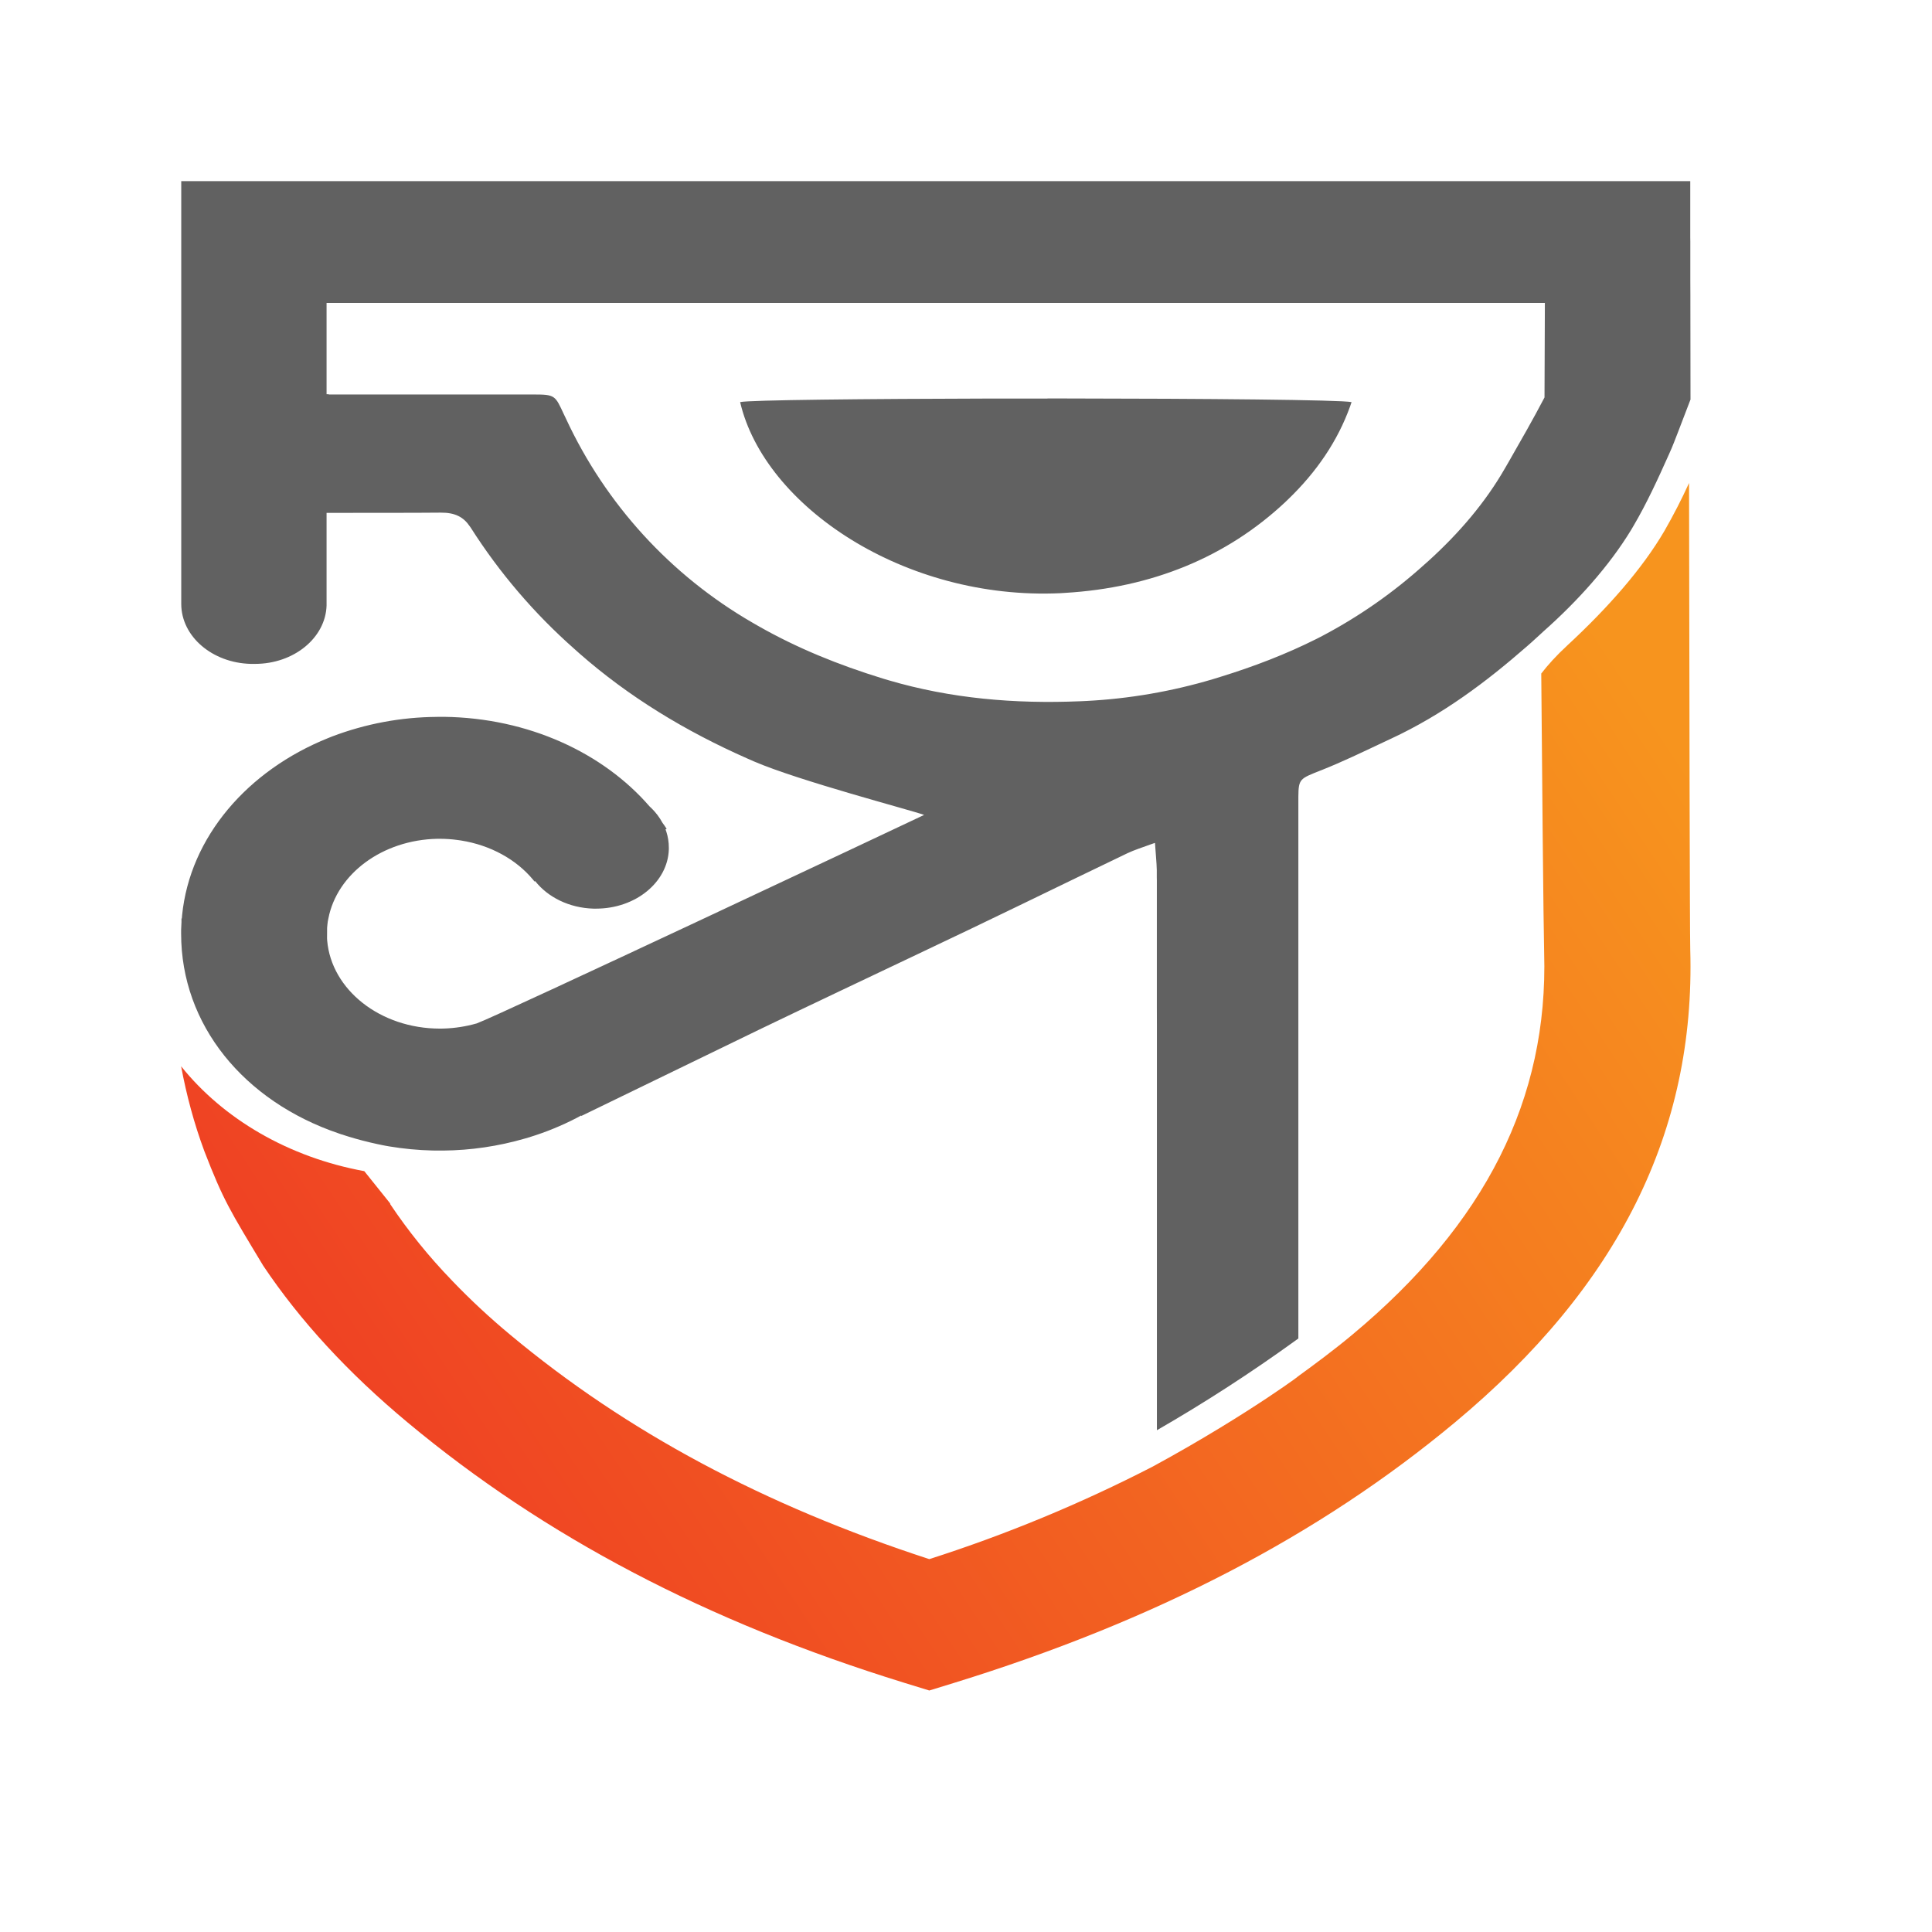
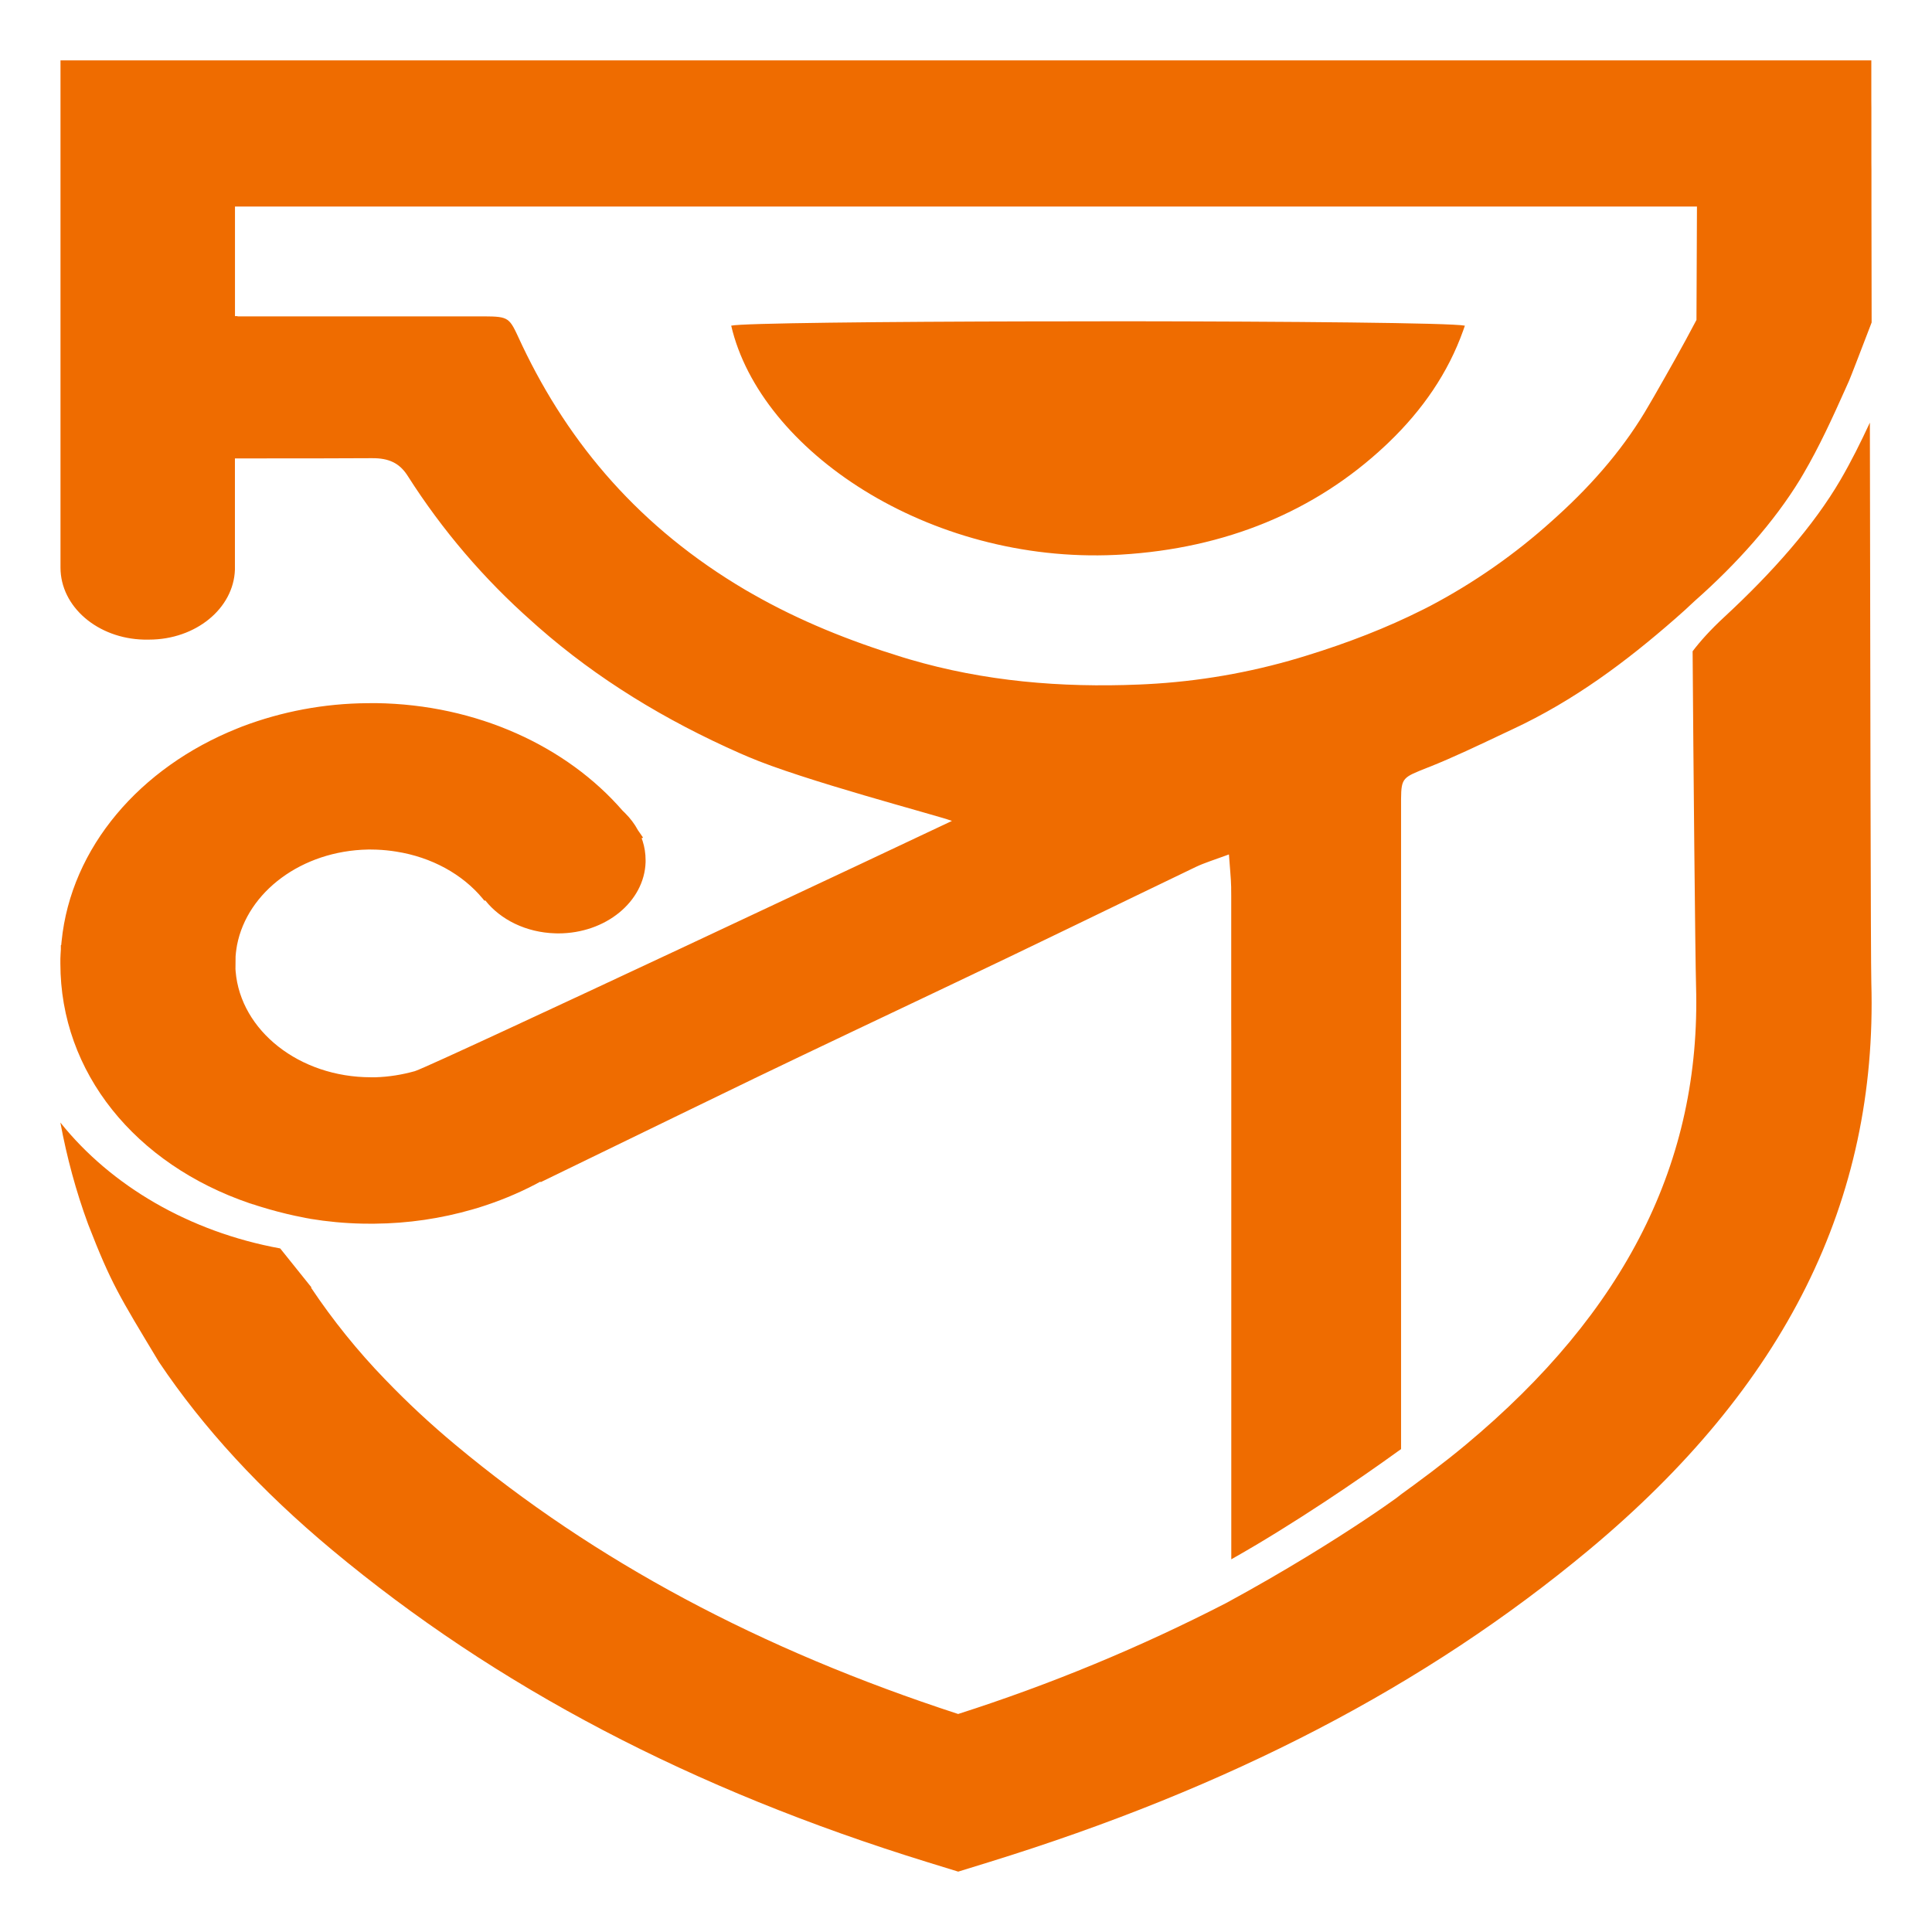
<svg xmlns="http://www.w3.org/2000/svg" width="32" height="32" fill="none">
-   <path d="M25.963 10.687c-.19.175-.328.33-.435.469.011 1.433.037 4.225.048 4.623.07 2.419-.97 4.49-3.18 6.33-.306.255-.623.49-.95.727.302-.219-.705.56-2.355 1.456a24.152 24.152 0 01-3.699 1.532c-2.741-.893-5.015-2.11-6.94-3.715-.349-.29-.666-.587-.957-.89l-.012-.013A9.088 9.088 0 016.46 19.94l.006-.003-.432-.539c-1.257-.23-2.337-.866-3.034-1.737.089.48.215.948.384 1.404.317.82.424.983.977 1.901.61.91 1.403 1.772 2.39 2.594 2.273 1.894 4.964 3.305 8.225 4.312l.416.128.416-.128c3.33-1.029 6.042-2.44 8.29-4.312 2.71-2.258 3.984-4.819 3.898-7.83-.008-.283-.015-4.26-.02-7.73a9.68 9.68 0 01-.407.792c-.37.633-.94 1.278-1.606 1.895z" fill="url(#prefix__paint0_linear)" />
-   <path d="M27.996 3v.928l.001.076v.641l.001.24v.1L28 6.618l-.013.033c-.14.367-.274.717-.299.772l-.052.118c-.176.393-.36.795-.58 1.169l-.043.073c-.357.585-.874 1.166-1.451 1.677l-.066.061a8.17 8.17 0 01-.134.122l-.074.065c-.672.587-1.39 1.127-2.244 1.525l-.143.067c-.333.157-.664.317-1.008.454l-.026.01c-.334.133-.36.135-.362.432V22.169l-.041.03a26.497 26.497 0 01-2.302 1.49v-.6V21.667v-1.154-.874-.767-.638-.627-.485-.118l-.001-.347v-.441-.409V15.523 15.18 14.952v-.2V14.582l-.001-.05v-.121c-.003-.13-.018-.264-.03-.45l-.047.016c-.167.061-.293.1-.409.155l-.859.414c-.572.277-1.144.555-1.718.83l-.88.419c-.881.419-1.764.836-2.643 1.259l-.008.004c-.227.109-1.438.697-2.938 1.426l-.002-.008-.08.043c-.24.124-.496.23-.765.313l-.008.004H8.77l-.08.023a5.013 5.013 0 01-1.35.198h-.086l-.091-.001a5.077 5.077 0 01-.716-.068l-.057-.01-.057-.011-.095-.02a5.673 5.673 0 01-.464-.121l-.057-.018-.056-.019.001.002-.052-.018C4.037 18.238 3 16.974 3 15.465v-.064l.006-.128v-.06h.006l.004-.052c.13-1.299 1.084-2.401 2.423-2.938l.068-.027a4.977 4.977 0 011.727-.322l.027-.001h.093c1.4.018 2.638.598 3.405 1.484l.032.03c.073.072.134.153.181.24l.036.05.034.052-.019.008.013.036a.857.857 0 01.042.267v.029c-.018.544-.551.981-1.206.981h-.04c-.405-.011-.758-.19-.967-.455l-.012.005-.027-.033c-.276-.331-.7-.568-1.191-.646l-.057-.008a2.2 2.2 0 00-.29-.02h-.043c-.914.018-1.664.583-1.806 1.32l-.01.05c-.005.035-.008.07-.011.105l-.001.175.002.035c.07.815.878 1.459 1.869 1.459l.063-.001c.187-.006.367-.035.537-.083v.001l.007-.003.008-.003c.34-.121 7.005-3.26 7.403-3.45l-.008-.003c-.218-.079-2.058-.56-2.809-.883l-.107-.047c-1.036-.457-1.97-1.026-2.785-1.742l-.085-.076A9.43 9.43 0 017.797 8.74l-.015-.021c-.105-.156-.245-.23-.482-.228h-.02c-.151.002-.425.002-.718.003h-.693l-.035.001H5.409V10.031c-.018.535-.542.965-1.185.965h-.07c-.64-.016-1.152-.455-1.152-.994V3h24.994zm-2.408 2.018H5.409V6.53h.035v.004h3.402c.35 0 .35.019.494.329l.035.073a7.592 7.592 0 003.083 3.374l.097.056c.645.368 1.331.646 2.065.872l.097.029c1.033.304 2.091.393 3.172.348l.107-.005a8.944 8.944 0 002.094-.361l.12-.037c.558-.172 1.09-.376 1.6-.632l.095-.049a8.282 8.282 0 001.687-1.18l.07-.062c.508-.461.943-.97 1.268-1.538l.066-.114c.196-.343.39-.68.586-1.054v-.026l.006-1.54zM17.351 6.6h.29c2.32.002 4.553.022 4.745.06l-.023.068c-.208.58-.56 1.093-1.029 1.544l-.05.048c-.967.906-2.204 1.415-3.643 1.5l-.078.005c-2.58.12-4.902-1.439-5.304-3.165.144-.035 2.073-.054 4.21-.059H17.35z" fill="#616161" />
+   <path d="M28.555 10.224c-.227.21-.393.396-.52.563.012 1.72.043 5.07.057 5.547.083 2.903-1.165 5.388-3.816 7.597-.368.306-.749.589-1.141.872.363-.262-.845.673-2.825 1.748a28.98 28.98 0 01-4.44 1.838c-3.289-1.072-6.017-2.533-8.327-4.458-.419-.349-.8-.705-1.149-1.068l-.015-.015a10.905 10.905 0 01-1.227-1.52l.007-.004-.518-.646c-1.51-.276-2.805-1.04-3.641-2.085.107.575.258 1.137.46 1.685.382.983.51 1.18 1.173 2.281.732 1.091 1.684 2.126 2.868 3.113 2.728 2.273 5.956 3.966 9.87 5.174l.5.154.499-.154c3.996-1.234 7.25-2.927 9.947-5.174 3.252-2.71 4.782-5.783 4.678-9.396-.01-.34-.018-5.112-.024-9.276-.149.32-.307.64-.488.95-.444.76-1.127 1.533-1.928 2.274z" fill="url(#prefix__paint0_linear)" />
+   <path d="M30.995 1v.673l.001.11V2.7l.001.108v.575L31 5.341l-.015.04c-.169.44-.33.86-.359.926l-.063.141c-.211.472-.432.955-.695 1.403l-.052.088c-.428.702-1.05 1.4-1.742 2.011l-.08.074c-.052.05-.105.098-.16.146l-.089.079c-.805.704-1.667 1.352-2.693 1.83l-.17.08c-.4.189-.798.38-1.21.545l-.032.012c-.4.16-.431.162-.434.518v10.768l-.05.035c-.63.456-1.733 1.21-2.762 1.79v-.72V23.4v-1.384-1.049-.92-.767-.751-.582V17.388v-.135l-.001-.393v-.492-.34-.412-.274-.24V14.898v-.06l-.001-.106v-.038c-.003-.156-.022-.317-.037-.542l-.055.02c-.2.074-.352.12-.491.186l-1.031.497c-.687.332-1.373.665-2.061.995l-1.057.504c-1.057.503-2.117 1.003-3.17 1.51l-.01.005c-.273.131-1.726.837-3.526 1.712l-.003-.01-.095.051c-.289.15-.596.276-.919.377l-.01.004h-.003l-.095.028a6.013 6.013 0 01-1.621.237h-.103l-.11-.001a6.093 6.093 0 01-.859-.08v-.001l-.068-.012L5 20.16l-.114-.023a6.801 6.801 0 01-.557-.146l-.068-.021-.068-.023.001.002-.062-.02C2.244 19.284 1 17.768 1 15.958v-.078c.002-.051.004-.102.008-.153v-.073h.006l.006-.062c.156-1.558 1.3-2.88 2.907-3.525l.082-.033a5.971 5.971 0 012.071-.387h.033l.032-.001h.08c1.68.022 3.165.719 4.086 1.78l.038.037c.088.087.162.184.218.289l.042.06.042.062-.024.01.016.043c.033.102.05.209.05.32v.035c-.022.653-.661 1.178-1.446 1.178l-.05-.001c-.484-.014-.908-.227-1.159-.545l-.014.005-.033-.04c-.33-.397-.84-.682-1.43-.774l-.067-.01a2.644 2.644 0 00-.349-.024h-.051c-1.096.021-1.997.7-2.168 1.583l-.01.061a1.578 1.578 0 00-.014.125l-.002.211.003.041c.083.978 1.054 1.751 2.242 1.751h.076c.225-.007.44-.043.645-.1v.001l.008-.004.01-.003c.407-.146 8.406-3.912 8.883-4.14l-.01-.004c-.261-.095-2.469-.672-3.37-1.06l-.13-.056c-1.241-.548-2.362-1.231-3.34-2.09l-.103-.092a11.316 11.316 0 01-2.058-2.408l-.017-.026c-.127-.187-.294-.275-.579-.272h-.024l-.862.003h-.831l-.043.001H3.891v1.843c-.022.643-.65 1.158-1.423 1.158h-.084c-.767-.018-1.382-.545-1.382-1.193V1h29.993zm-2.89 2.421H3.892v1.815h.042v.004h4.082c.42.002.42.023.593.395l.041.088c.78 1.638 1.952 3.02 3.7 4.05l.117.067c.773.441 1.598.774 2.479 1.045l.116.035c1.24.365 2.509.472 3.806.418l.128-.006a10.74 10.74 0 002.513-.433l.144-.044c.67-.207 1.307-.452 1.92-.76l.114-.058a9.94 9.94 0 002.025-1.415l.083-.075c.61-.554 1.132-1.164 1.522-1.846l.08-.137c.235-.411.466-.815.702-1.265v-.03l.008-1.848zm-9.884 1.9h.348c2.785.003 5.464.026 5.694.073l-.028.08c-.248.697-.67 1.313-1.234 1.854l-.06.057c-1.161 1.088-2.645 1.698-4.372 1.801l-.094.005c-3.095.144-5.882-1.726-6.364-3.797.173-.042 2.487-.066 5.051-.071h.44l.265-.001h.354z" fill="#EF6C00" />
  <defs>
-     <linearGradient id="prefix__paint0_linear" x1="28" y1="12.7" x2="7.489" y2="26.285" gradientUnits="userSpaceOnUse">
-       <stop stop-color="#F7941E" />
-       <stop offset="1" stop-color="#EF4123" />
+     <linearGradient id="prefix__paint0_linear" x1="31" y1="12.64" x2="6.387" y2="28.942" gradientUnits="userSpaceOnUse">
+       <stop stop-color="#EF6C00" />
+       <stop offset="1" stop-color="#EF6C00" />
    </linearGradient>
  </defs>
</svg>
